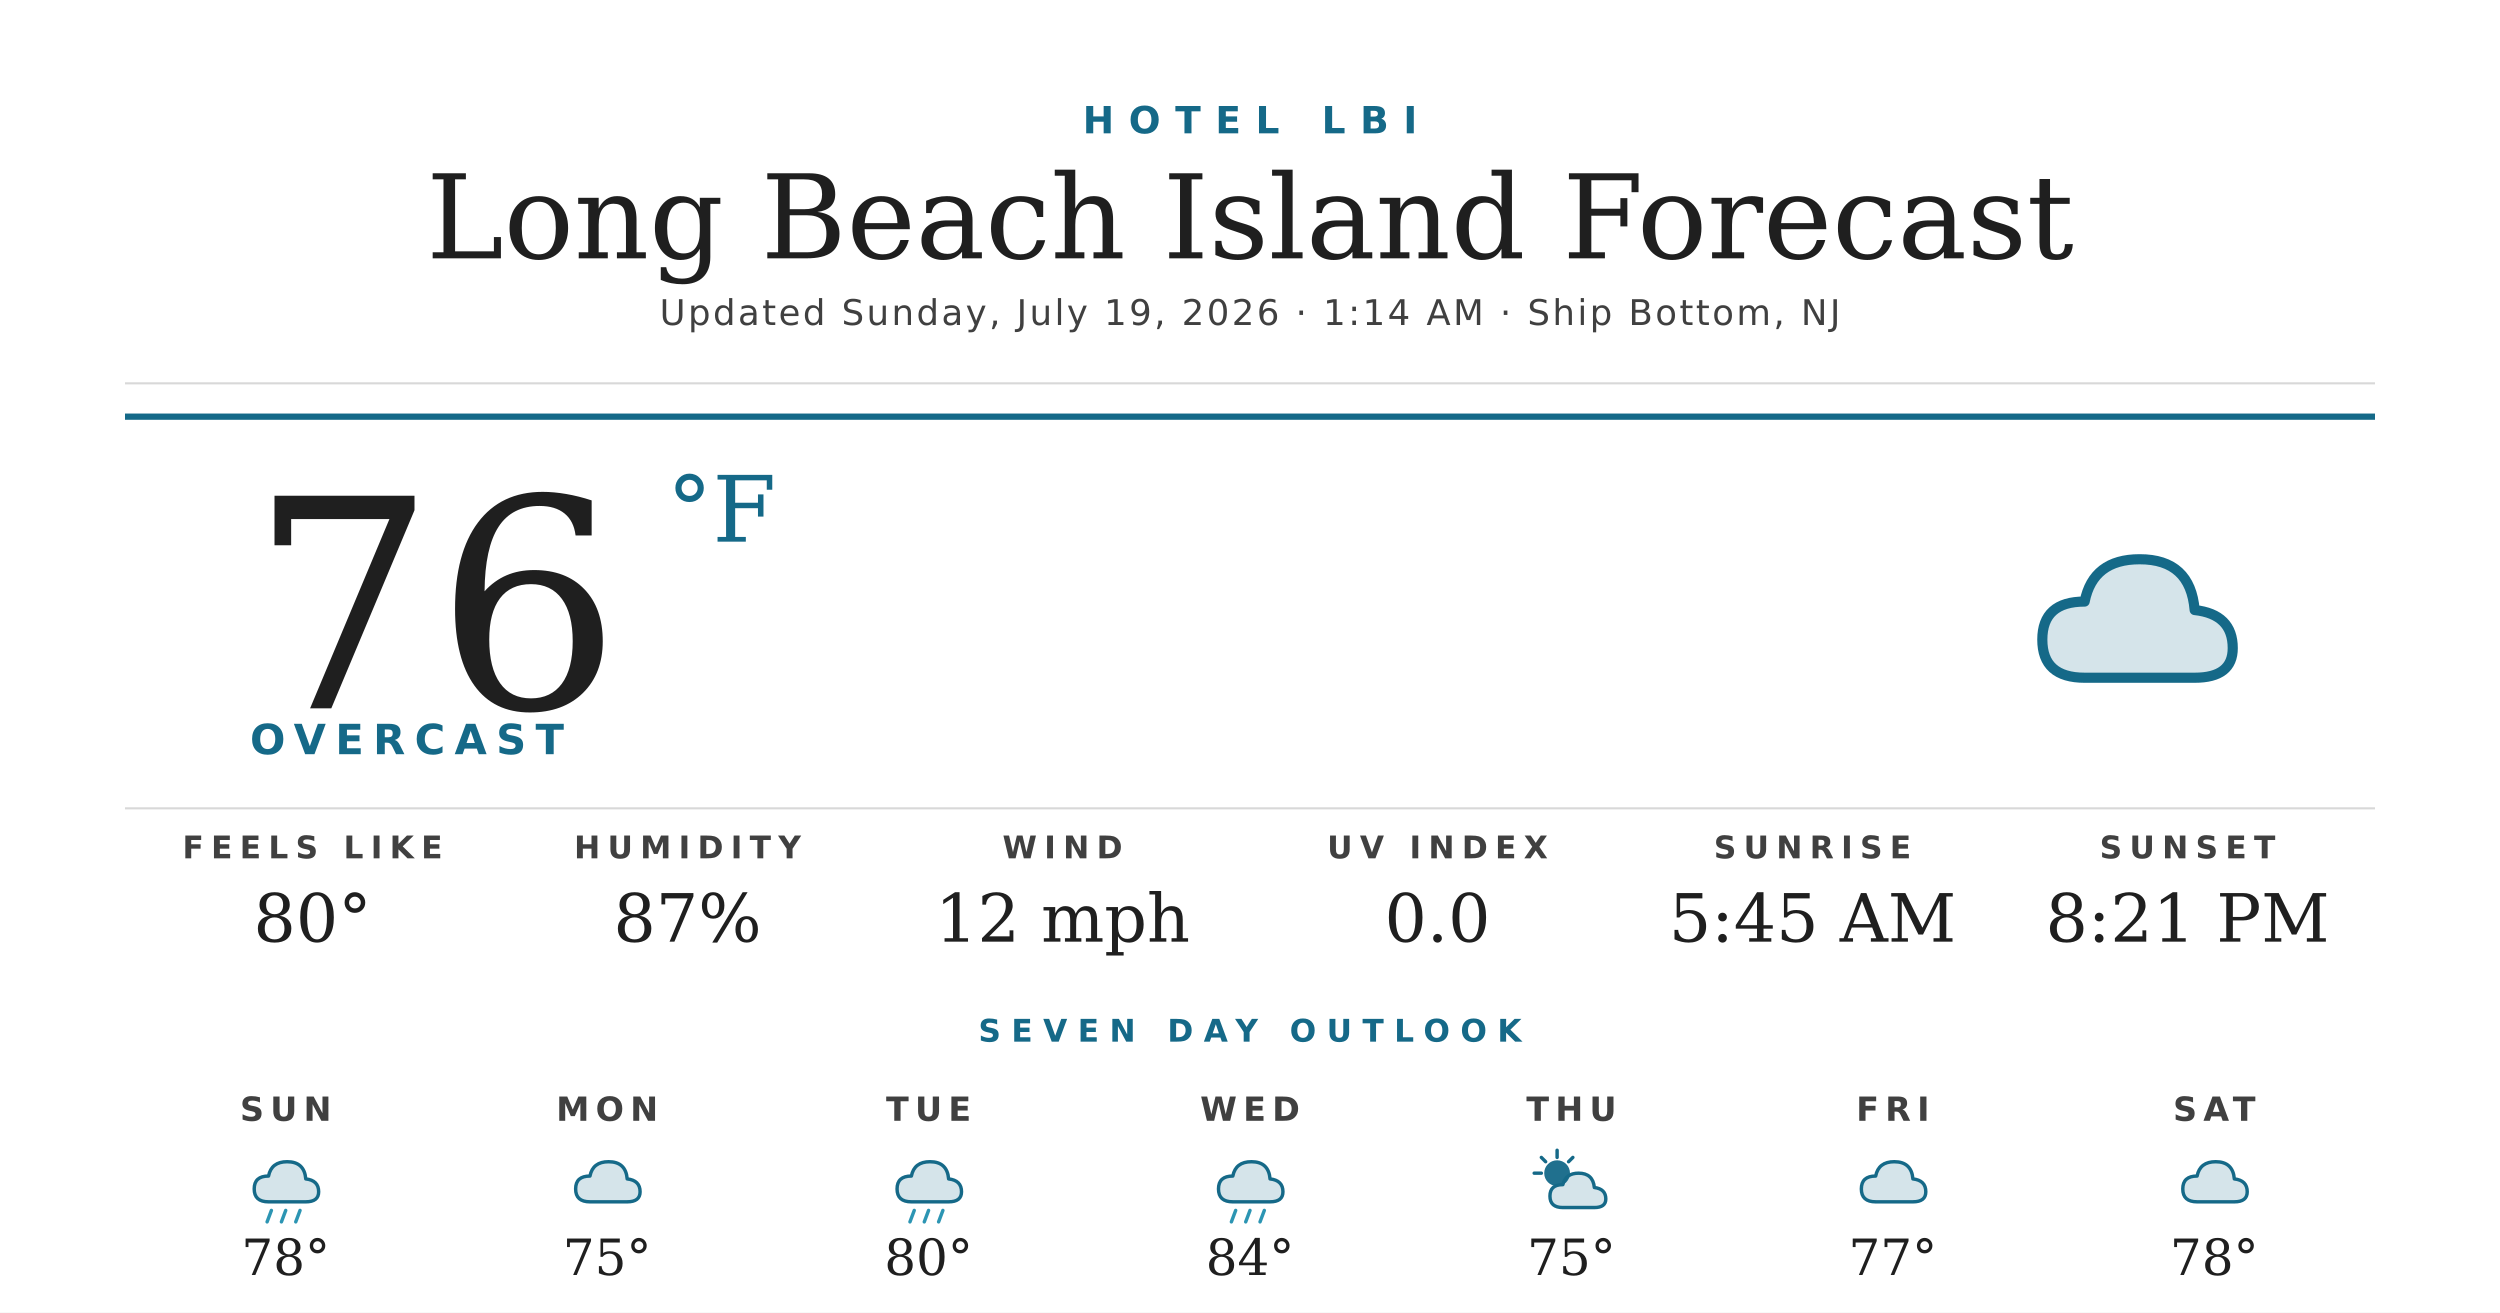
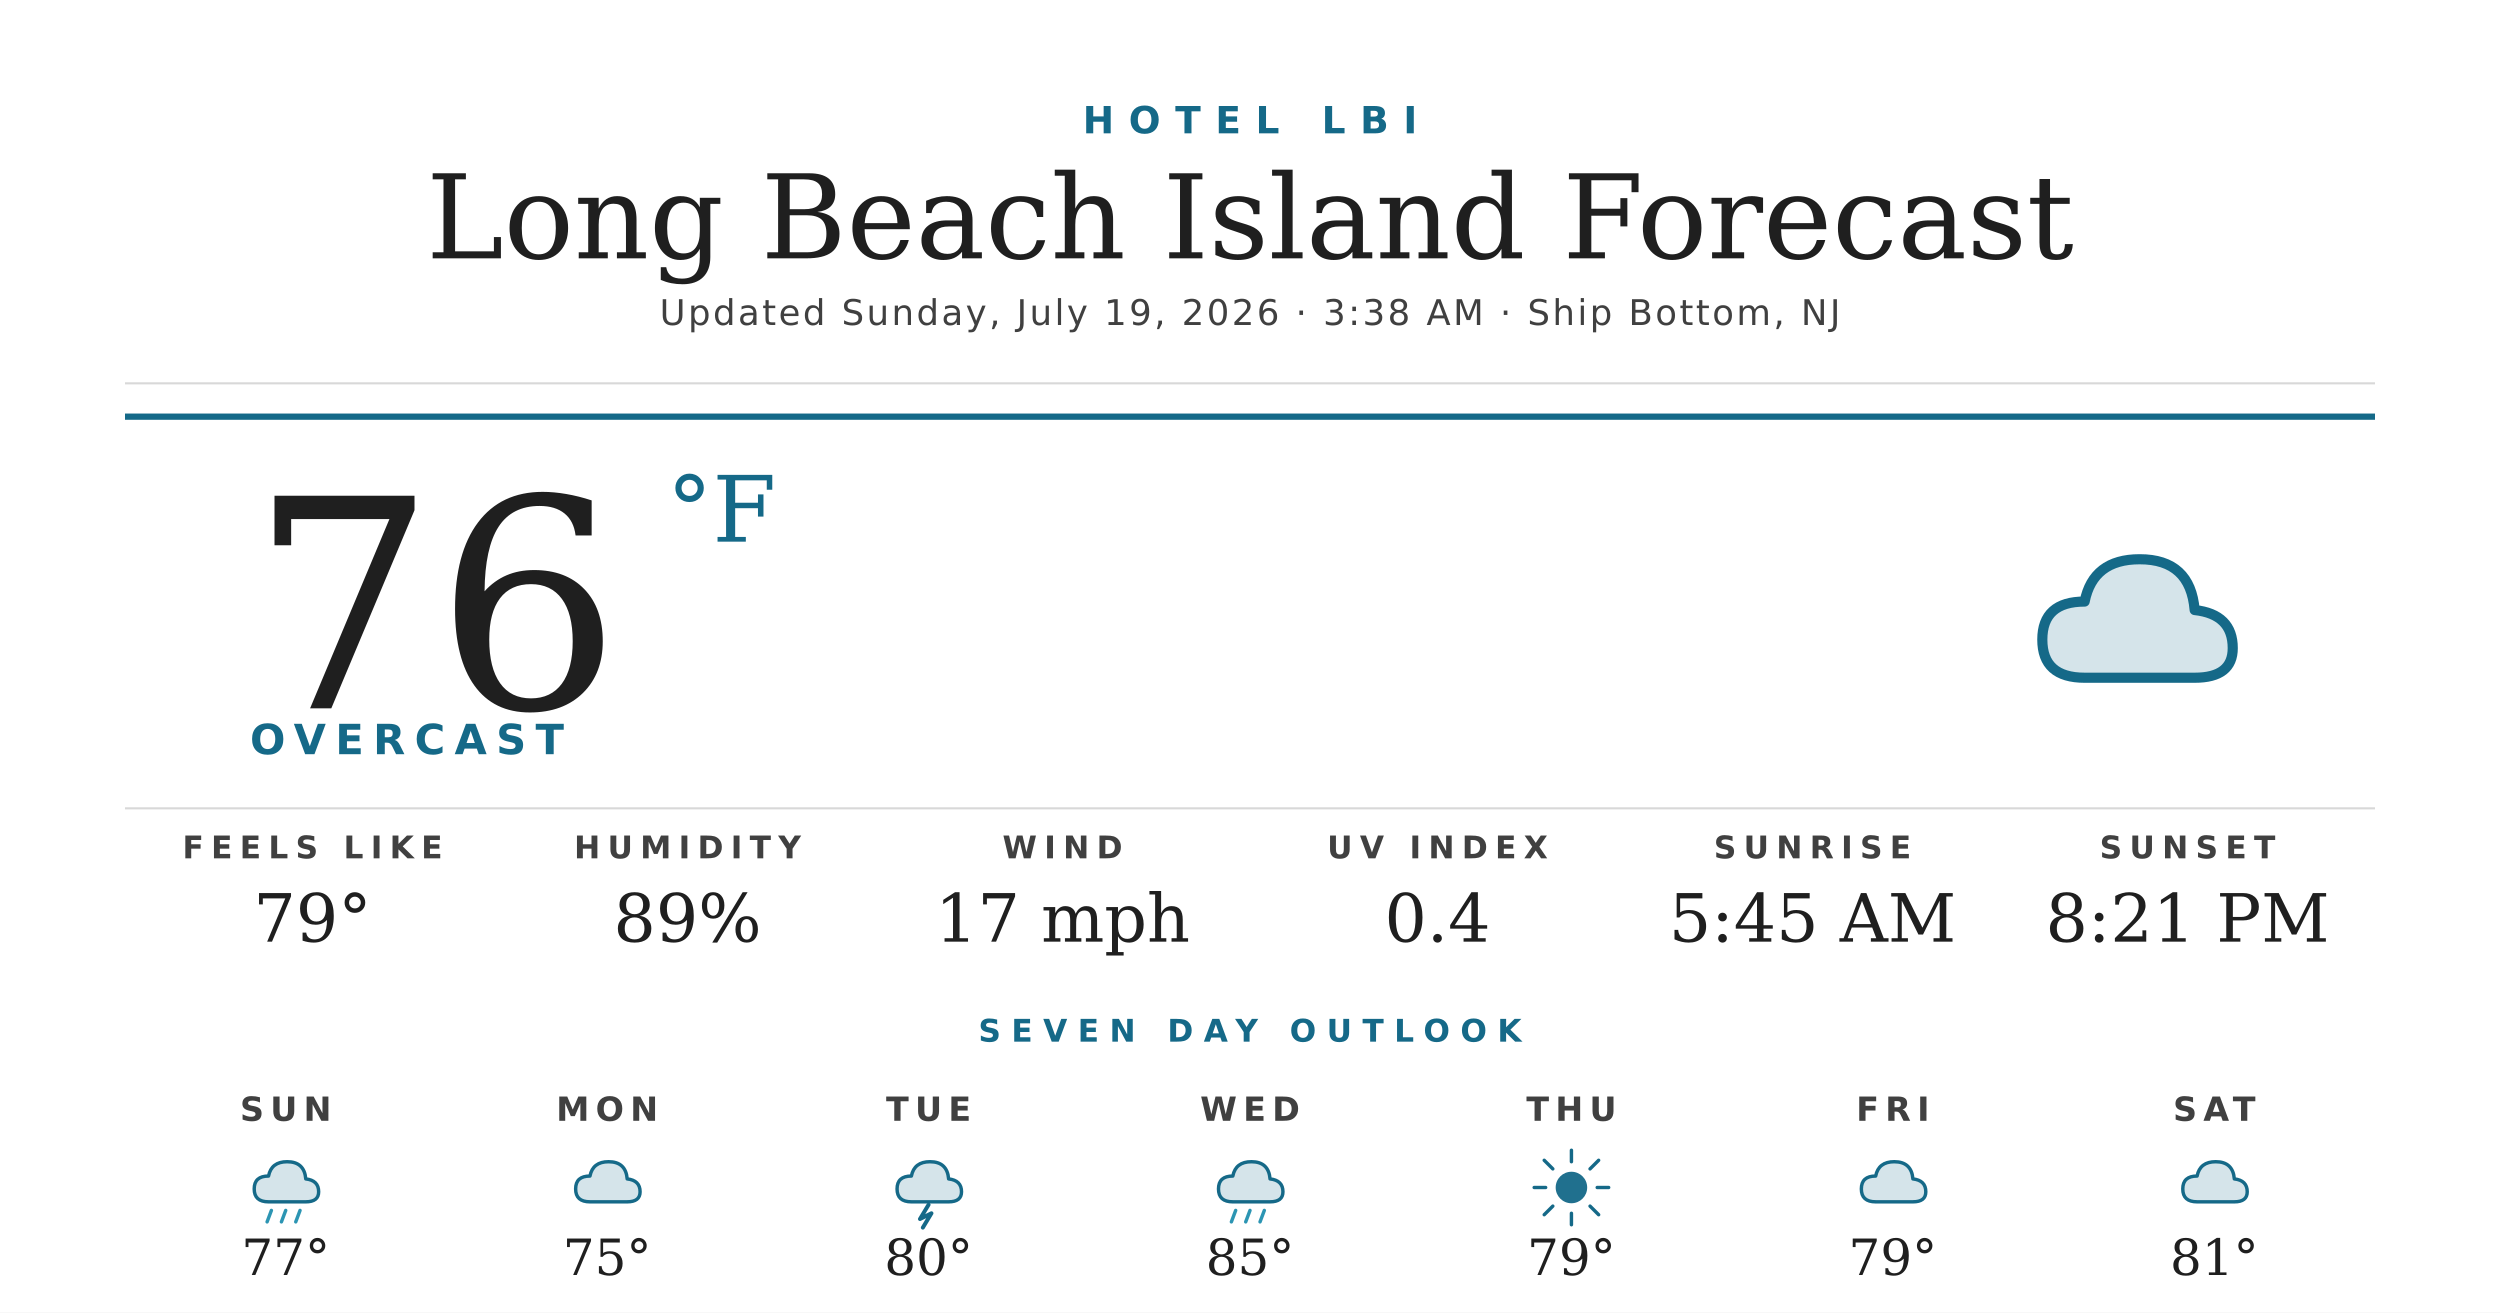
<svg xmlns="http://www.w3.org/2000/svg" width="1200" height="630" viewBox="0 0 1200 630">
  <rect width="1200" height="630" fill="#ffffff" />
  <text x="600" y="64" text-anchor="middle" font-family="'Montserrat Bold', 'Montserrat', 'DejaVu Sans', Helvetica, Arial, sans-serif" font-size="18" font-weight="700" fill="#156988" letter-spacing="7">HOTEL LBI</text>
  <text x="600" y="124" text-anchor="middle" font-family="'Prata', 'DejaVu Serif', Georgia, serif" font-size="56" fill="#1f1f1f">Long Beach Island Forecast</text>
-   <text x="600" y="156" text-anchor="middle" font-family="'Montserrat', 'DejaVu Sans', Helvetica, Arial, sans-serif" font-size="17" font-weight="500" fill="#404040" letter-spacing="1.2">Updated Sunday, July 19, 2026 · 1:14 AM · Ship Bottom, NJ</text>
+   <text x="600" y="156" text-anchor="middle" font-family="'Montserrat', 'DejaVu Sans', Helvetica, Arial, sans-serif" font-size="17" font-weight="500" fill="#404040" letter-spacing="1.2">Updated Sunday, July 19, 2026 · 3:38 AM · Ship Bottom, NJ</text>
  <line x1="60" y1="184" x2="1140" y2="184" stroke="#d8d8d8" stroke-width="1" />
  <line x1="60" y1="200" x2="1140" y2="200" stroke="#156988" stroke-width="3" />
  <text x="120" y="340" font-family="'Prata', 'DejaVu Serif', Georgia, serif" font-size="140" fill="#1f1f1f">76</text>
  <text x="320" y="260" font-family="'Prata', 'DejaVu Serif', Georgia, serif" font-size="44" fill="#156988">°F</text>
  <text x="120" y="362" font-family="'Montserrat Bold', 'Montserrat', 'DejaVu Sans', Helvetica, Arial, sans-serif" font-size="20" font-weight="700" fill="#156988" letter-spacing="4.5">OVERCAST</text>
  <g transform="translate(960,240) scale(2.03125)">
    <path d="M20 42 Q10 42 10 33 Q10 24 20 24 Q22 14 33 14 Q45 14 46 26 Q55 27 55 35 Q55 42 46 42 Z" fill="#156988" opacity="0.18" />
    <path d="M20 42 Q10 42 10 33 Q10 24 20 24 Q22 14 33 14 Q45 14 46 26 Q55 27 55 35 Q55 42 46 42 Z" fill="none" stroke="#156988" stroke-width="2.4" stroke-linejoin="round" />
  </g>
  <line x1="60" y1="388" x2="1140" y2="388" stroke="#d8d8d8" stroke-width="1" />
  <text x="150" y="412" text-anchor="middle" font-family="'Montserrat Bold', 'Montserrat', 'DejaVu Sans', Helvetica, Arial, sans-serif" font-size="15" font-weight="700" fill="#404040" letter-spacing="3.5">FEELS LIKE</text>
-   <text x="150" y="452" text-anchor="middle" font-family="'Prata', 'DejaVu Serif', Georgia, serif" font-size="32" fill="#1f1f1f">80°</text>
+   <text x="150" y="452" text-anchor="middle" font-family="'Prata', 'DejaVu Serif', Georgia, serif" font-size="32" fill="#1f1f1f">79°</text>
  <text x="330" y="412" text-anchor="middle" font-family="'Montserrat Bold', 'Montserrat', 'DejaVu Sans', Helvetica, Arial, sans-serif" font-size="15" font-weight="700" fill="#404040" letter-spacing="3.5">HUMIDITY</text>
-   <text x="330" y="452" text-anchor="middle" font-family="'Prata', 'DejaVu Serif', Georgia, serif" font-size="32" fill="#1f1f1f">87%</text>
+   <text x="330" y="452" text-anchor="middle" font-family="'Prata', 'DejaVu Serif', Georgia, serif" font-size="32" fill="#1f1f1f">89%</text>
  <text x="510" y="412" text-anchor="middle" font-family="'Montserrat Bold', 'Montserrat', 'DejaVu Sans', Helvetica, Arial, sans-serif" font-size="15" font-weight="700" fill="#404040" letter-spacing="3.5">WIND</text>
-   <text x="510" y="452" text-anchor="middle" font-family="'Prata', 'DejaVu Serif', Georgia, serif" font-size="32" fill="#1f1f1f">12 mph</text>
+   <text x="510" y="452" text-anchor="middle" font-family="'Prata', 'DejaVu Serif', Georgia, serif" font-size="32" fill="#1f1f1f">17 mph</text>
  <text x="690" y="412" text-anchor="middle" font-family="'Montserrat Bold', 'Montserrat', 'DejaVu Sans', Helvetica, Arial, sans-serif" font-size="15" font-weight="700" fill="#404040" letter-spacing="3.5">UV INDEX</text>
-   <text x="690" y="452" text-anchor="middle" font-family="'Prata', 'DejaVu Serif', Georgia, serif" font-size="32" fill="#1f1f1f">0.0</text>
+   <text x="690" y="452" text-anchor="middle" font-family="'Prata', 'DejaVu Serif', Georgia, serif" font-size="32" fill="#1f1f1f">0.4</text>
  <text x="870" y="412" text-anchor="middle" font-family="'Montserrat Bold', 'Montserrat', 'DejaVu Sans', Helvetica, Arial, sans-serif" font-size="15" font-weight="700" fill="#404040" letter-spacing="3.5">SUNRISE</text>
  <text x="870" y="452" text-anchor="middle" font-family="'Prata', 'DejaVu Serif', Georgia, serif" font-size="32" fill="#1f1f1f">5:45 AM</text>
  <text x="1050" y="412" text-anchor="middle" font-family="'Montserrat Bold', 'Montserrat', 'DejaVu Sans', Helvetica, Arial, sans-serif" font-size="15" font-weight="700" fill="#404040" letter-spacing="3.5">SUNSET</text>
  <text x="1050" y="452" text-anchor="middle" font-family="'Prata', 'DejaVu Serif', Georgia, serif" font-size="32" fill="#1f1f1f">8:21 PM</text>
  <text x="600" y="500" text-anchor="middle" font-family="'Montserrat Bold', 'Montserrat', 'DejaVu Sans', Helvetica, Arial, sans-serif" font-size="15" font-weight="700" fill="#156988" letter-spacing="5">SEVEN DAY OUTLOOK</text>
  <text x="137.143" y="538" text-anchor="middle" font-family="'Montserrat Bold', 'Montserrat', 'DejaVu Sans', Helvetica, Arial, sans-serif" font-size="16" font-weight="700" fill="#404040" letter-spacing="3">SUN</text>
  <g transform="translate(115.1429,548) scale(0.6875)">
    <path d="M20 42 Q10 42 10 33 Q10 24 20 24 Q22 14 33 14 Q45 14 46 26 Q55 27 55 35 Q55 42 46 42 Z" fill="#156988" opacity="0.18" />
    <path d="M20 42 Q10 42 10 33 Q10 24 20 24 Q22 14 33 14 Q45 14 46 26 Q55 27 55 35 Q55 42 46 42 Z" fill="none" stroke="#156988" stroke-width="2.4" stroke-linejoin="round" />
    <g stroke="#2C95B3" stroke-width="2.4" stroke-linecap="round">
      <line x1="22" y1="48" x2="19" y2="56" />
      <line x1="32" y1="48" x2="29" y2="56" />
      <line x1="42" y1="48" x2="39" y2="56" />
    </g>
  </g>
-   <text x="137.143" y="612" text-anchor="middle" font-family="'Prata', 'DejaVu Serif', Georgia, serif" font-size="24" fill="#1f1f1f">78°</text>
+   <text x="137.143" y="612" text-anchor="middle" font-family="'Prata', 'DejaVu Serif', Georgia, serif" font-size="24" fill="#1f1f1f">77°</text>
  <text x="291.429" y="538" text-anchor="middle" font-family="'Montserrat Bold', 'Montserrat', 'DejaVu Sans', Helvetica, Arial, sans-serif" font-size="16" font-weight="700" fill="#404040" letter-spacing="3">MON</text>
  <g transform="translate(269.4286,548) scale(0.6875)">
    <path d="M20 42 Q10 42 10 33 Q10 24 20 24 Q22 14 33 14 Q45 14 46 26 Q55 27 55 35 Q55 42 46 42 Z" fill="#156988" opacity="0.18" />
    <path d="M20 42 Q10 42 10 33 Q10 24 20 24 Q22 14 33 14 Q45 14 46 26 Q55 27 55 35 Q55 42 46 42 Z" fill="none" stroke="#156988" stroke-width="2.4" stroke-linejoin="round" />
  </g>
  <text x="291.429" y="612" text-anchor="middle" font-family="'Prata', 'DejaVu Serif', Georgia, serif" font-size="24" fill="#1f1f1f">75°</text>
  <text x="445.714" y="538" text-anchor="middle" font-family="'Montserrat Bold', 'Montserrat', 'DejaVu Sans', Helvetica, Arial, sans-serif" font-size="16" font-weight="700" fill="#404040" letter-spacing="3">TUE</text>
  <g transform="translate(423.7143,548) scale(0.6875)">
    <path d="M20 42 Q10 42 10 33 Q10 24 20 24 Q22 14 33 14 Q45 14 46 26 Q55 27 55 35 Q55 42 46 42 Z" fill="#156988" opacity="0.18" />
    <path d="M20 42 Q10 42 10 33 Q10 24 20 24 Q22 14 33 14 Q45 14 46 26 Q55 27 55 35 Q55 42 46 42 Z" fill="none" stroke="#156988" stroke-width="2.4" stroke-linejoin="round" />
-     <g stroke="#2C95B3" stroke-width="2.4" stroke-linecap="round">
-       <line x1="22" y1="48" x2="19" y2="56" />
-       <line x1="32" y1="48" x2="29" y2="56" />
-       <line x1="42" y1="48" x2="39" y2="56" />
-     </g>
+     <path d="M32 44 L26 54 L34 50 L28 60" stroke="#156988" stroke-width="2.8" fill="none" stroke-linecap="round" stroke-linejoin="round" />
  </g>
  <text x="445.714" y="612" text-anchor="middle" font-family="'Prata', 'DejaVu Serif', Georgia, serif" font-size="24" fill="#1f1f1f">80°</text>
  <text x="600" y="538" text-anchor="middle" font-family="'Montserrat Bold', 'Montserrat', 'DejaVu Sans', Helvetica, Arial, sans-serif" font-size="16" font-weight="700" fill="#404040" letter-spacing="3">WED</text>
  <g transform="translate(578,548) scale(0.6875)">
    <path d="M20 42 Q10 42 10 33 Q10 24 20 24 Q22 14 33 14 Q45 14 46 26 Q55 27 55 35 Q55 42 46 42 Z" fill="#156988" opacity="0.18" />
    <path d="M20 42 Q10 42 10 33 Q10 24 20 24 Q22 14 33 14 Q45 14 46 26 Q55 27 55 35 Q55 42 46 42 Z" fill="none" stroke="#156988" stroke-width="2.4" stroke-linejoin="round" />
    <g stroke="#2C95B3" stroke-width="2.4" stroke-linecap="round">
      <line x1="22" y1="48" x2="19" y2="56" />
      <line x1="32" y1="48" x2="29" y2="56" />
      <line x1="42" y1="48" x2="39" y2="56" />
    </g>
  </g>
-   <text x="600" y="612" text-anchor="middle" font-family="'Prata', 'DejaVu Serif', Georgia, serif" font-size="24" fill="#1f1f1f">84°</text>
+   <text x="600" y="612" text-anchor="middle" font-family="'Prata', 'DejaVu Serif', Georgia, serif" font-size="24" fill="#1f1f1f">85°</text>
  <text x="754.286" y="538" text-anchor="middle" font-family="'Montserrat Bold', 'Montserrat', 'DejaVu Sans', Helvetica, Arial, sans-serif" font-size="16" font-weight="700" fill="#404040" letter-spacing="3">THU</text>
  <g transform="translate(732.2857,548) scale(0.6875)">
-     <circle cx="22" cy="22" r="9" fill="#156988" opacity="0.95" />
+     <circle cx="32" cy="32" r="11" fill="#156988" opacity="0.95" />
    <g stroke="#156988" stroke-width="2.4" stroke-linecap="round">
-       <line x1="22" y1="6" x2="22" y2="11" />
-       <line x1="6" y1="22" x2="11" y2="22" />
-       <line x1="11" y1="11" x2="14" y2="14" />
-       <line x1="33" y1="11" x2="30" y2="14" />
+       <line x1="32" y1="6" x2="32" y2="14" />
+       <line x1="32" y1="50" x2="32" y2="58" />
+       <line x1="6" y1="32" x2="14" y2="32" />
+       <line x1="50" y1="32" x2="58" y2="32" />
+       <line x1="13" y1="13" x2="19" y2="19" />
+       <line x1="45" y1="45" x2="51" y2="51" />
+       <line x1="13" y1="51" x2="19" y2="45" />
+       <line x1="45" y1="19" x2="51" y2="13" />
    </g>
-     <path d="M26 46 Q17 46 17 38 Q17 30 26 30 Q28 22 37 22 Q47 22 48 32 Q56 33 56 40 Q56 46 48 46 Z" fill="#156988" opacity="0.18" />
-     <path d="M26 46 Q17 46 17 38 Q17 30 26 30 Q28 22 37 22 Q47 22 48 32 Q56 33 56 40 Q56 46 48 46 Z" fill="none" stroke="#156988" stroke-width="2.4" stroke-linejoin="round" />
  </g>
-   <text x="754.286" y="612" text-anchor="middle" font-family="'Prata', 'DejaVu Serif', Georgia, serif" font-size="24" fill="#1f1f1f">75°</text>
+   <text x="754.286" y="612" text-anchor="middle" font-family="'Prata', 'DejaVu Serif', Georgia, serif" font-size="24" fill="#1f1f1f">79°</text>
  <text x="908.571" y="538" text-anchor="middle" font-family="'Montserrat Bold', 'Montserrat', 'DejaVu Sans', Helvetica, Arial, sans-serif" font-size="16" font-weight="700" fill="#404040" letter-spacing="3">FRI</text>
  <g transform="translate(886.5714,548) scale(0.6875)">
    <path d="M20 42 Q10 42 10 33 Q10 24 20 24 Q22 14 33 14 Q45 14 46 26 Q55 27 55 35 Q55 42 46 42 Z" fill="#156988" opacity="0.18" />
    <path d="M20 42 Q10 42 10 33 Q10 24 20 24 Q22 14 33 14 Q45 14 46 26 Q55 27 55 35 Q55 42 46 42 Z" fill="none" stroke="#156988" stroke-width="2.4" stroke-linejoin="round" />
  </g>
-   <text x="908.571" y="612" text-anchor="middle" font-family="'Prata', 'DejaVu Serif', Georgia, serif" font-size="24" fill="#1f1f1f">77°</text>
+   <text x="908.571" y="612" text-anchor="middle" font-family="'Prata', 'DejaVu Serif', Georgia, serif" font-size="24" fill="#1f1f1f">79°</text>
  <text x="1062.857" y="538" text-anchor="middle" font-family="'Montserrat Bold', 'Montserrat', 'DejaVu Sans', Helvetica, Arial, sans-serif" font-size="16" font-weight="700" fill="#404040" letter-spacing="3">SAT</text>
  <g transform="translate(1040.857,548) scale(0.6875)">
    <path d="M20 42 Q10 42 10 33 Q10 24 20 24 Q22 14 33 14 Q45 14 46 26 Q55 27 55 35 Q55 42 46 42 Z" fill="#156988" opacity="0.18" />
    <path d="M20 42 Q10 42 10 33 Q10 24 20 24 Q22 14 33 14 Q45 14 46 26 Q55 27 55 35 Q55 42 46 42 Z" fill="none" stroke="#156988" stroke-width="2.4" stroke-linejoin="round" />
  </g>
-   <text x="1062.857" y="612" text-anchor="middle" font-family="'Prata', 'DejaVu Serif', Georgia, serif" font-size="24" fill="#1f1f1f">78°</text>
+   <text x="1062.857" y="612" text-anchor="middle" font-family="'Prata', 'DejaVu Serif', Georgia, serif" font-size="24" fill="#1f1f1f">81°</text>
</svg>
